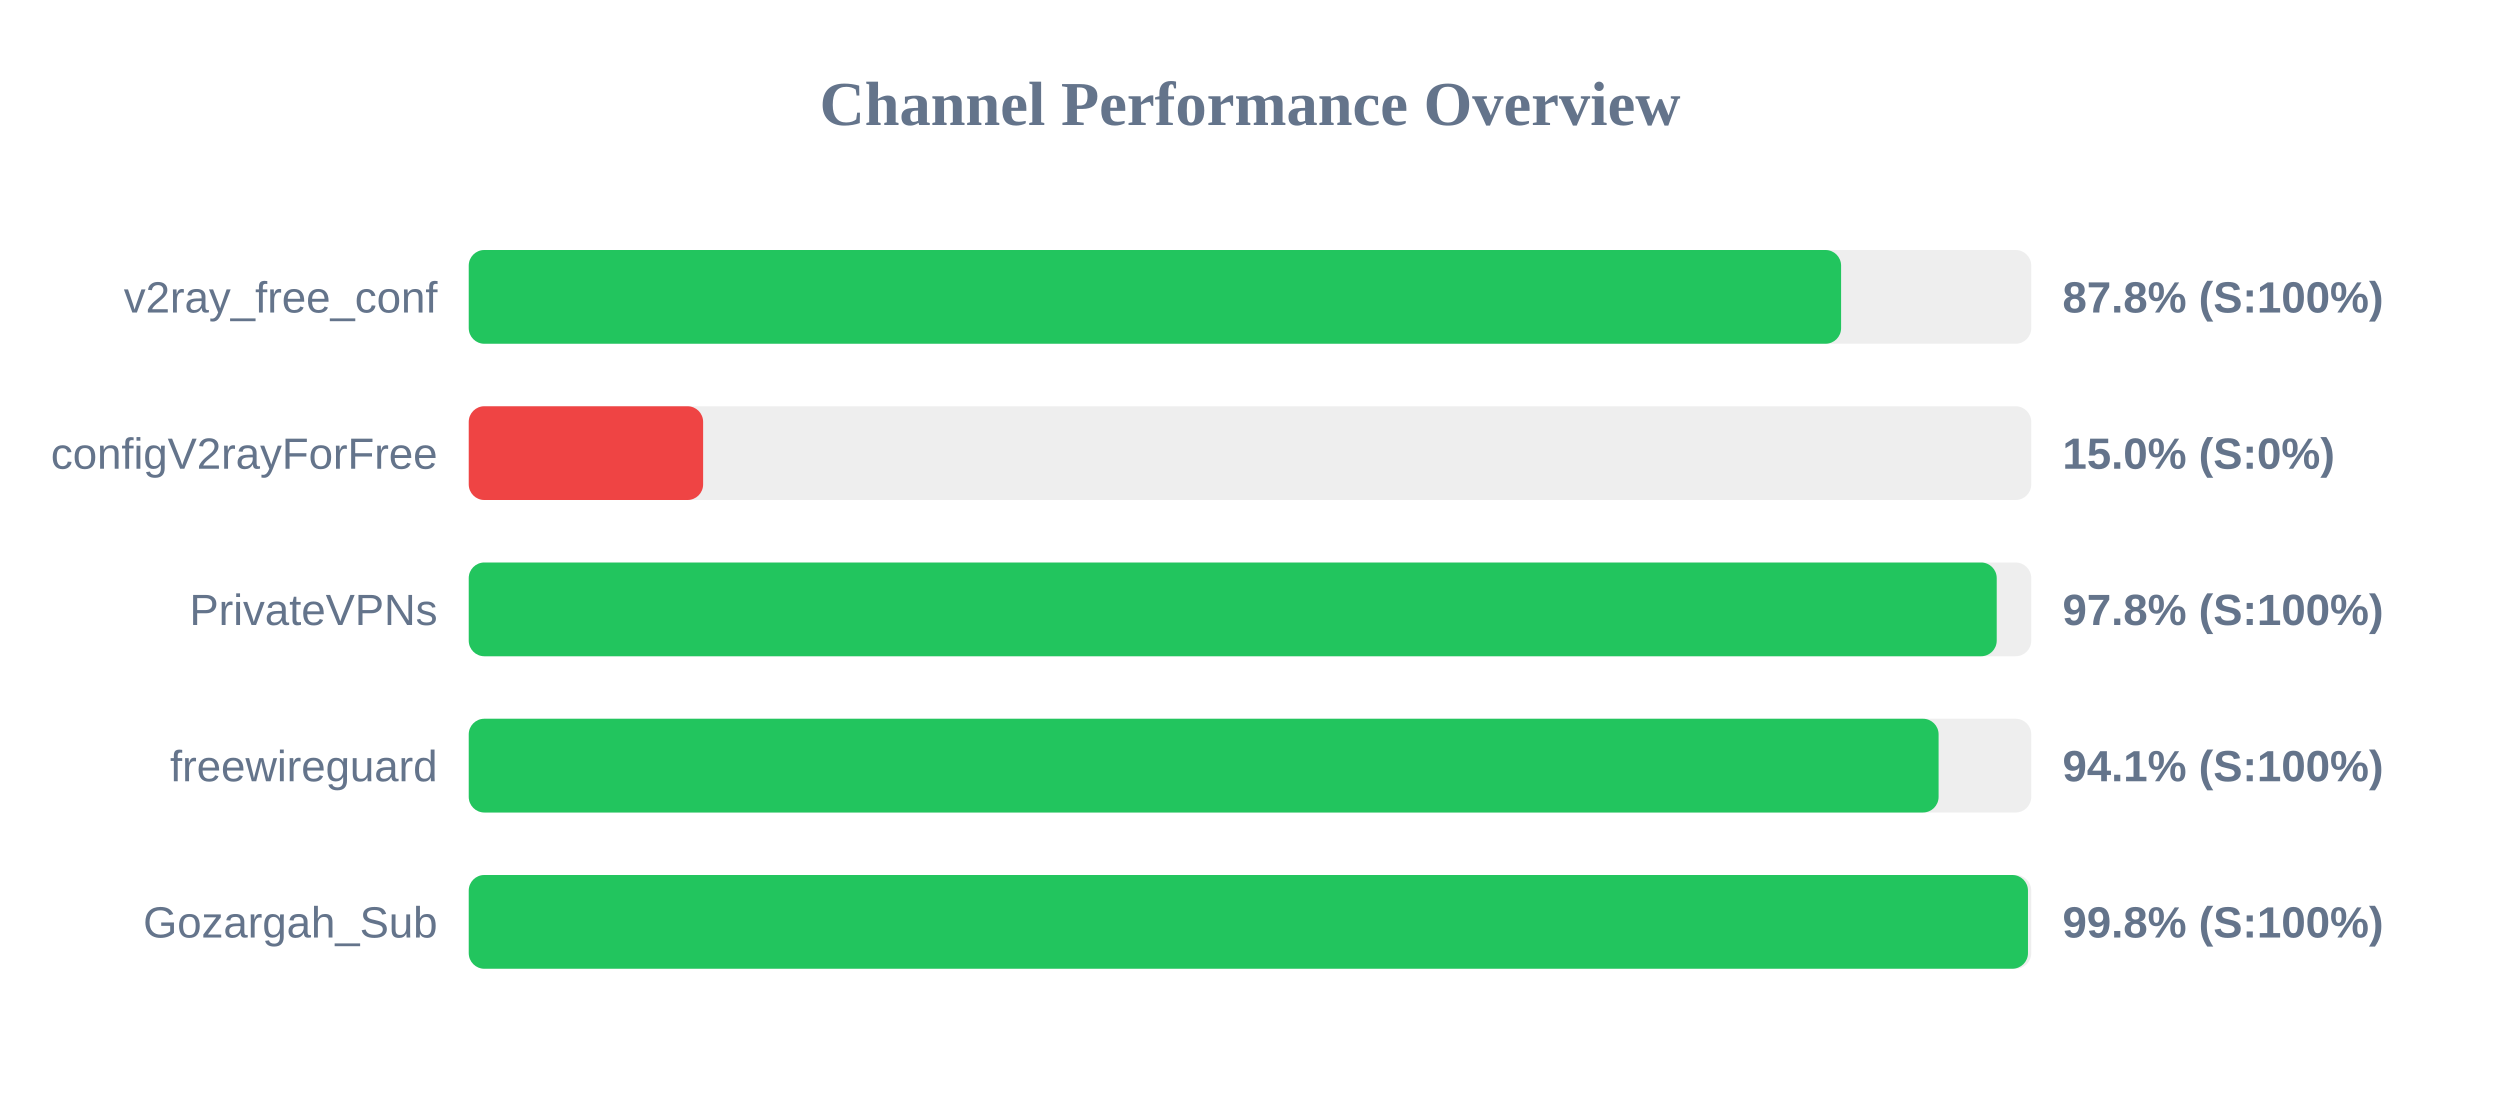
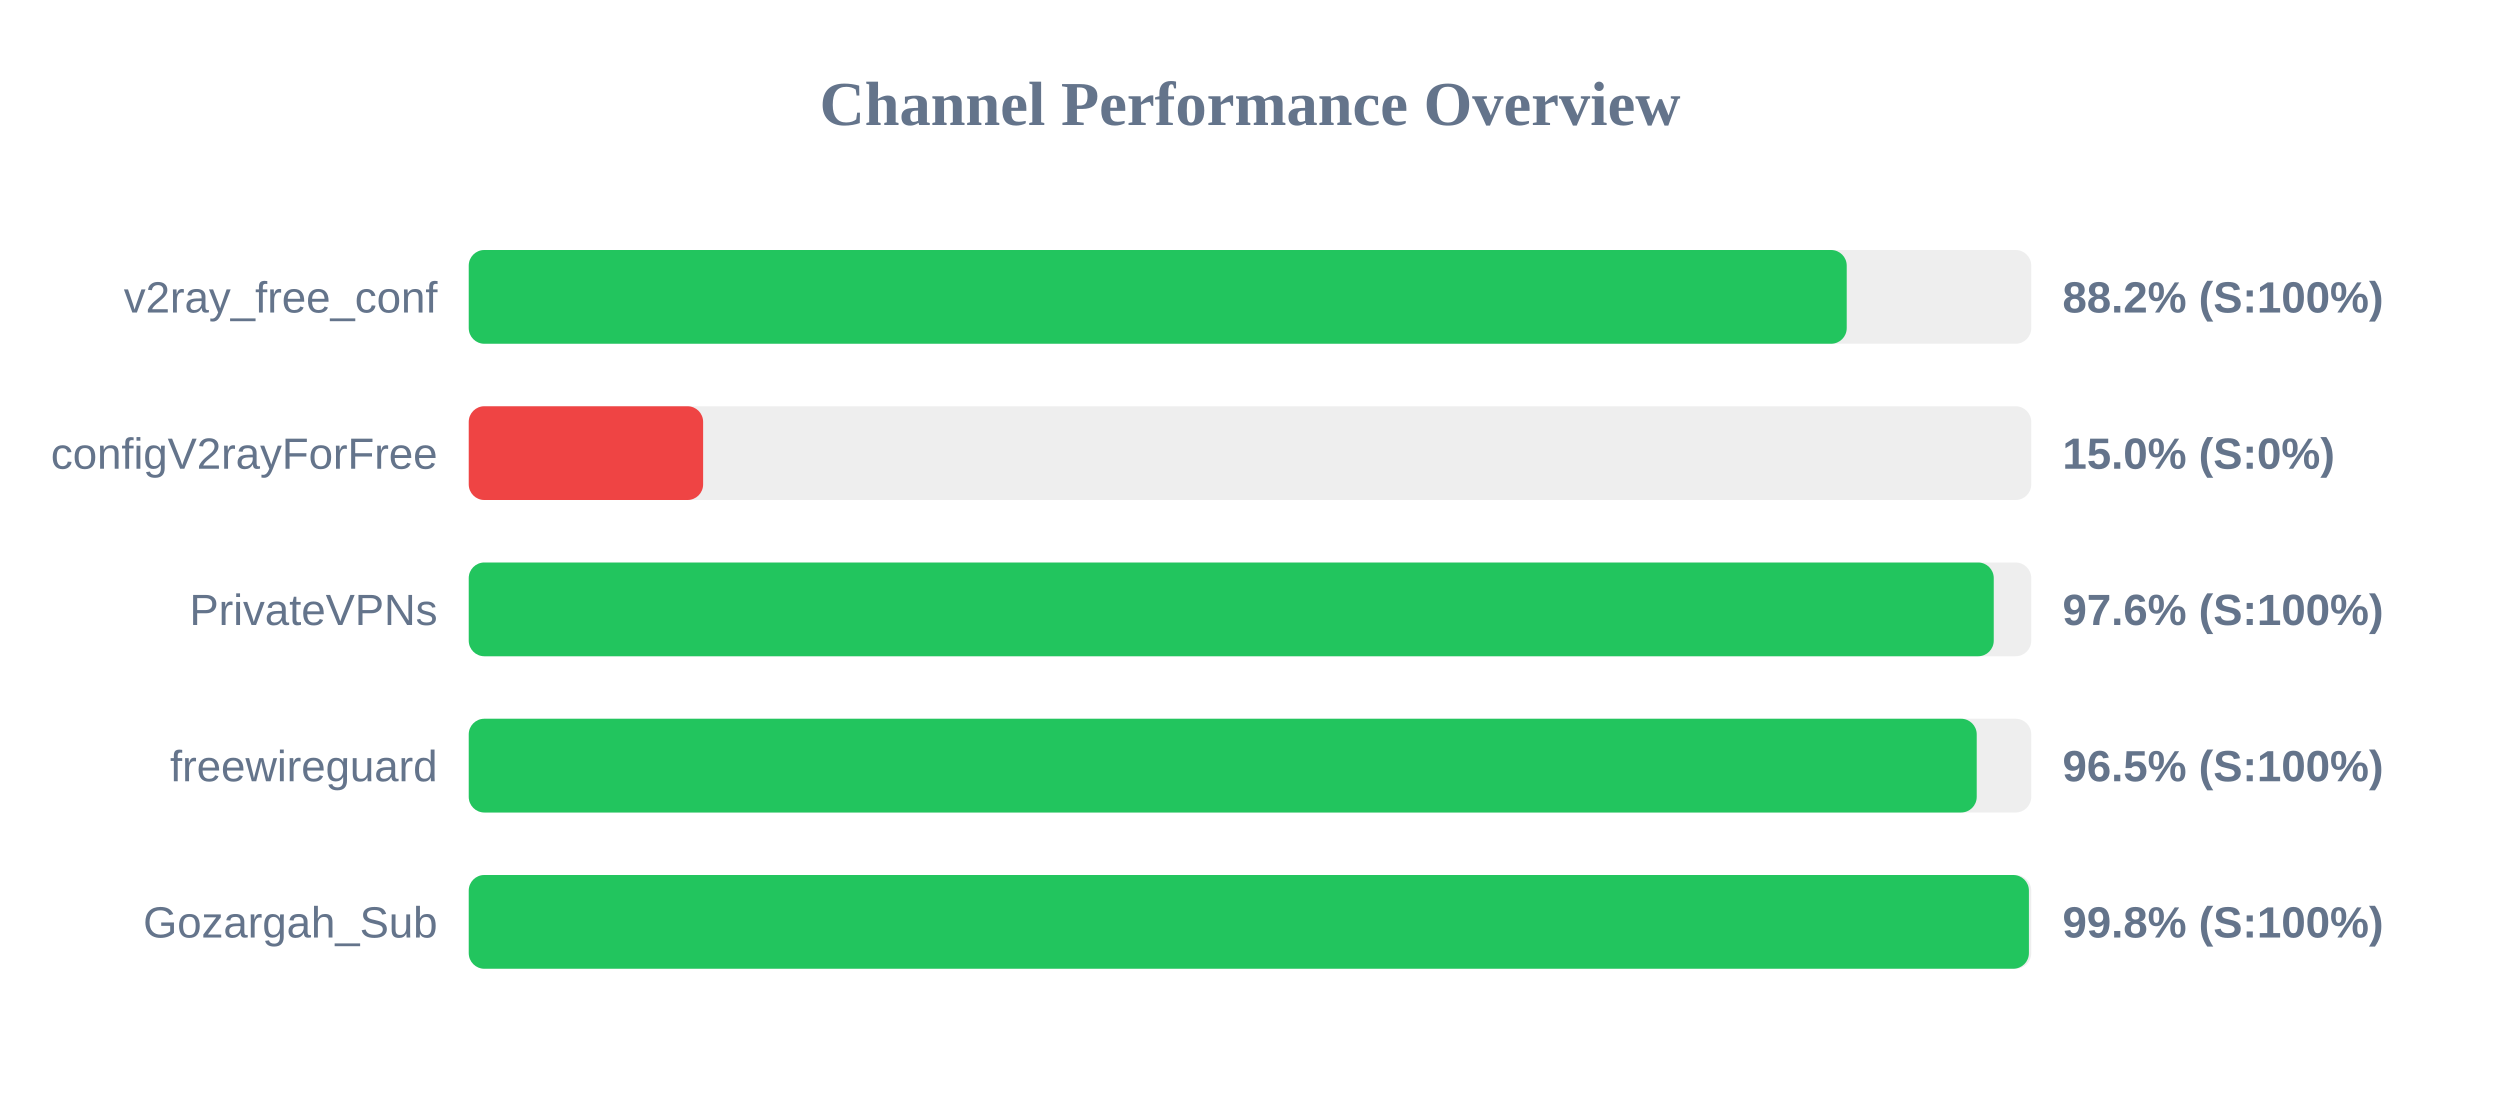
<svg xmlns="http://www.w3.org/2000/svg" width="800" height="350" version="1.1">
  <style>
        .row { font: 14px Arial; fill: #64748b; }
        .score { font: bold 14px Arial; fill: #64748b; }
    </style>
  <text x="400" y="40" text-anchor="middle" font-size="20px" font-weight="bold" fill="#64748b">Channel Performance Overview</text>
  <rect x="150" y="80" width="500" height="30" fill="#eee" rx="5" />
-   <rect x="150" y="80" width="439.15" height="30" fill="#22c55e" rx="5" />
+   <rect x="150" y="80" width="440.95" height="30" fill="#22c55e" rx="5" />
  <text x="140" y="100" text-anchor="end" class="row">v2ray_free_conf</text>
-   <text x="660" y="100" text-anchor="start" class="score">87.8% (S:100%)</text>
+   <text x="660" y="100" text-anchor="start" class="score">88.2% (S:100%)</text>
  <rect x="150" y="130" width="500" height="30" fill="#eee" rx="5" />
  <rect x="150" y="130" width="75.0" height="30" fill="#ef4444" rx="5" />
  <text x="140" y="150" text-anchor="end" class="row">configV2rayForFree</text>
  <text x="660" y="150" text-anchor="start" class="score">15.0% (S:0%)</text>
  <rect x="150" y="180" width="500" height="30" fill="#eee" rx="5" />
-   <rect x="150" y="180" width="488.95" height="30" fill="#22c55e" rx="5" />
+   <rect x="150" y="180" width="488.0" height="30" fill="#22c55e" rx="5" />
  <text x="140" y="200" text-anchor="end" class="row">PrivateVPNs</text>
-   <text x="660" y="200" text-anchor="start" class="score">97.8% (S:100%)</text>
+   <text x="660" y="200" text-anchor="start" class="score">97.6% (S:100%)</text>
  <rect x="150" y="230" width="500" height="30" fill="#eee" rx="5" />
-   <rect x="150" y="230" width="470.35" height="30" fill="#22c55e" rx="5" />
+   <rect x="150" y="230" width="482.55" height="30" fill="#22c55e" rx="5" />
  <text x="140" y="250" text-anchor="end" class="row">freewireguard</text>
-   <text x="660" y="250" text-anchor="start" class="score">94.1% (S:100%)</text>
+   <text x="660" y="250" text-anchor="start" class="score">96.5% (S:100%)</text>
  <rect x="150" y="280" width="500" height="30" fill="#eee" rx="5" />
-   <rect x="150" y="280" width="498.95" height="30" fill="#22c55e" rx="5" />
+   <rect x="150" y="280" width="499.25" height="30" fill="#22c55e" rx="5" />
  <text x="140" y="300" text-anchor="end" class="row">Gozargah_Sub</text>
  <text x="660" y="300" text-anchor="start" class="score">99.8% (S:100%)</text>
</svg>
